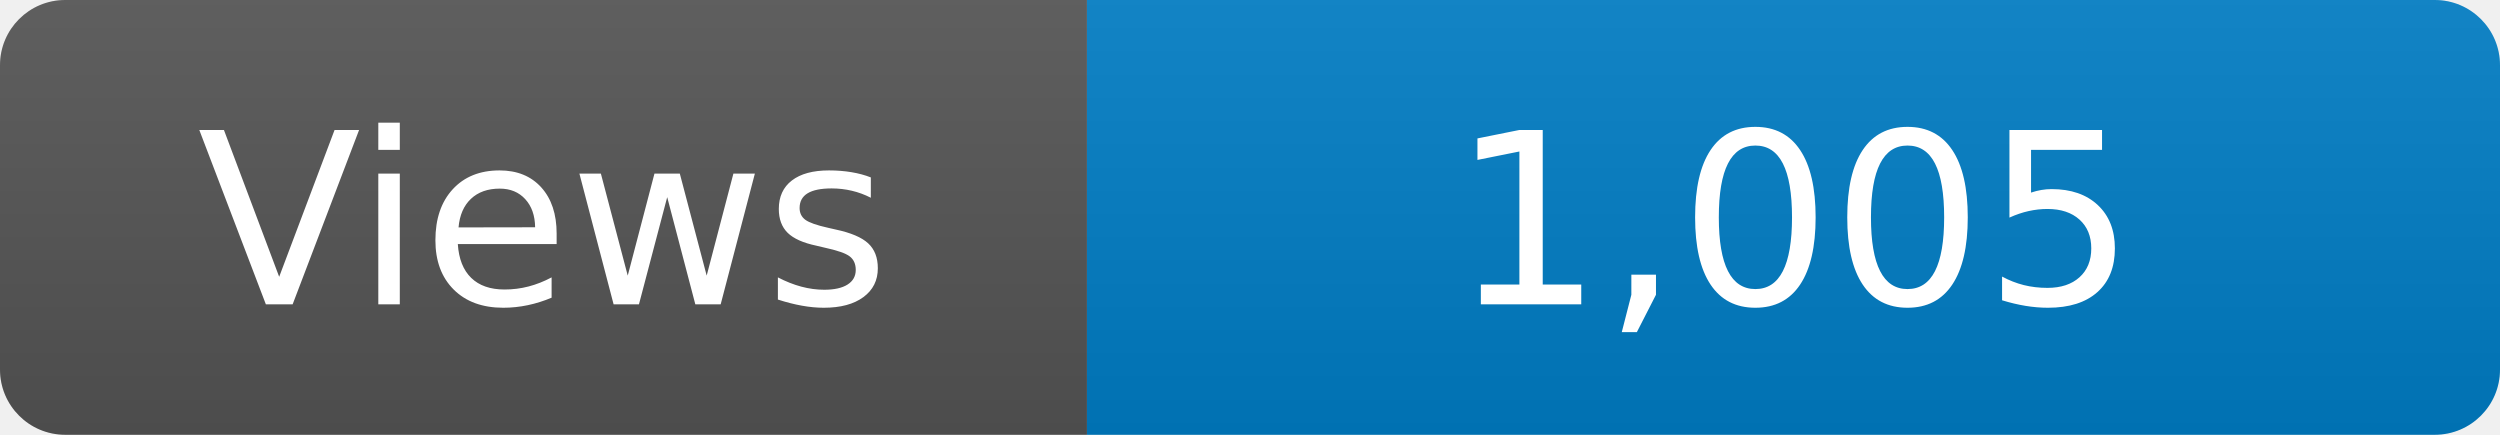
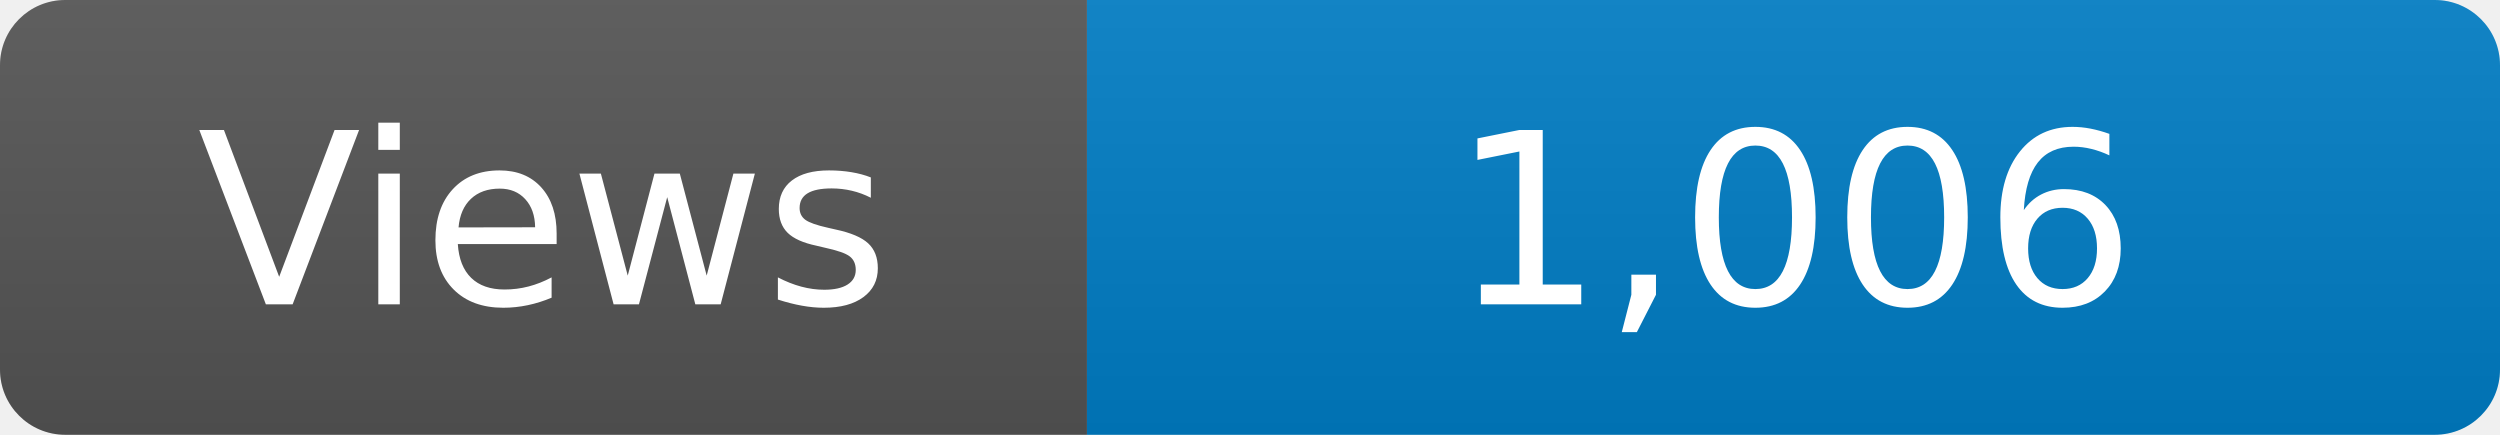
<svg xmlns="http://www.w3.org/2000/svg" width="115" height="20" role="img" aria-label="Maintained?: yes">
  <linearGradient id="s" x2="0" y2="100%">
    <stop offset="0" stop-color="#bbb" stop-opacity=".1" />
    <stop offset="1" stop-opacity=".1" />
  </linearGradient>
  <clipPath id="r">
    <rect width="115" height="20" rx="3" fill="#fff" />
  </clipPath>
  <g clip-path="url(#r)">
    <rect width="50" height="20" fill="#555" />
    <rect x="50" width="160" height="20" fill="#007ec6" />
    <rect width="115" height="20" fill="url(#s)" />
  </g>
  <g fill="#fff" text-anchor="middle" font-family="Verdana,Geneva,DejaVu Sans,sans-serif" font-size="110">
    <text x="250" y="140" transform="scale(.1)" fill="#fff">Views</text>
-     <text x="825" y="140" transform="scale(.1)" fill="#fff">1,005</text>
+     <text x="825" y="140" transform="scale(.1)" fill="#fff">1,006</text>
  </g>
</svg>
